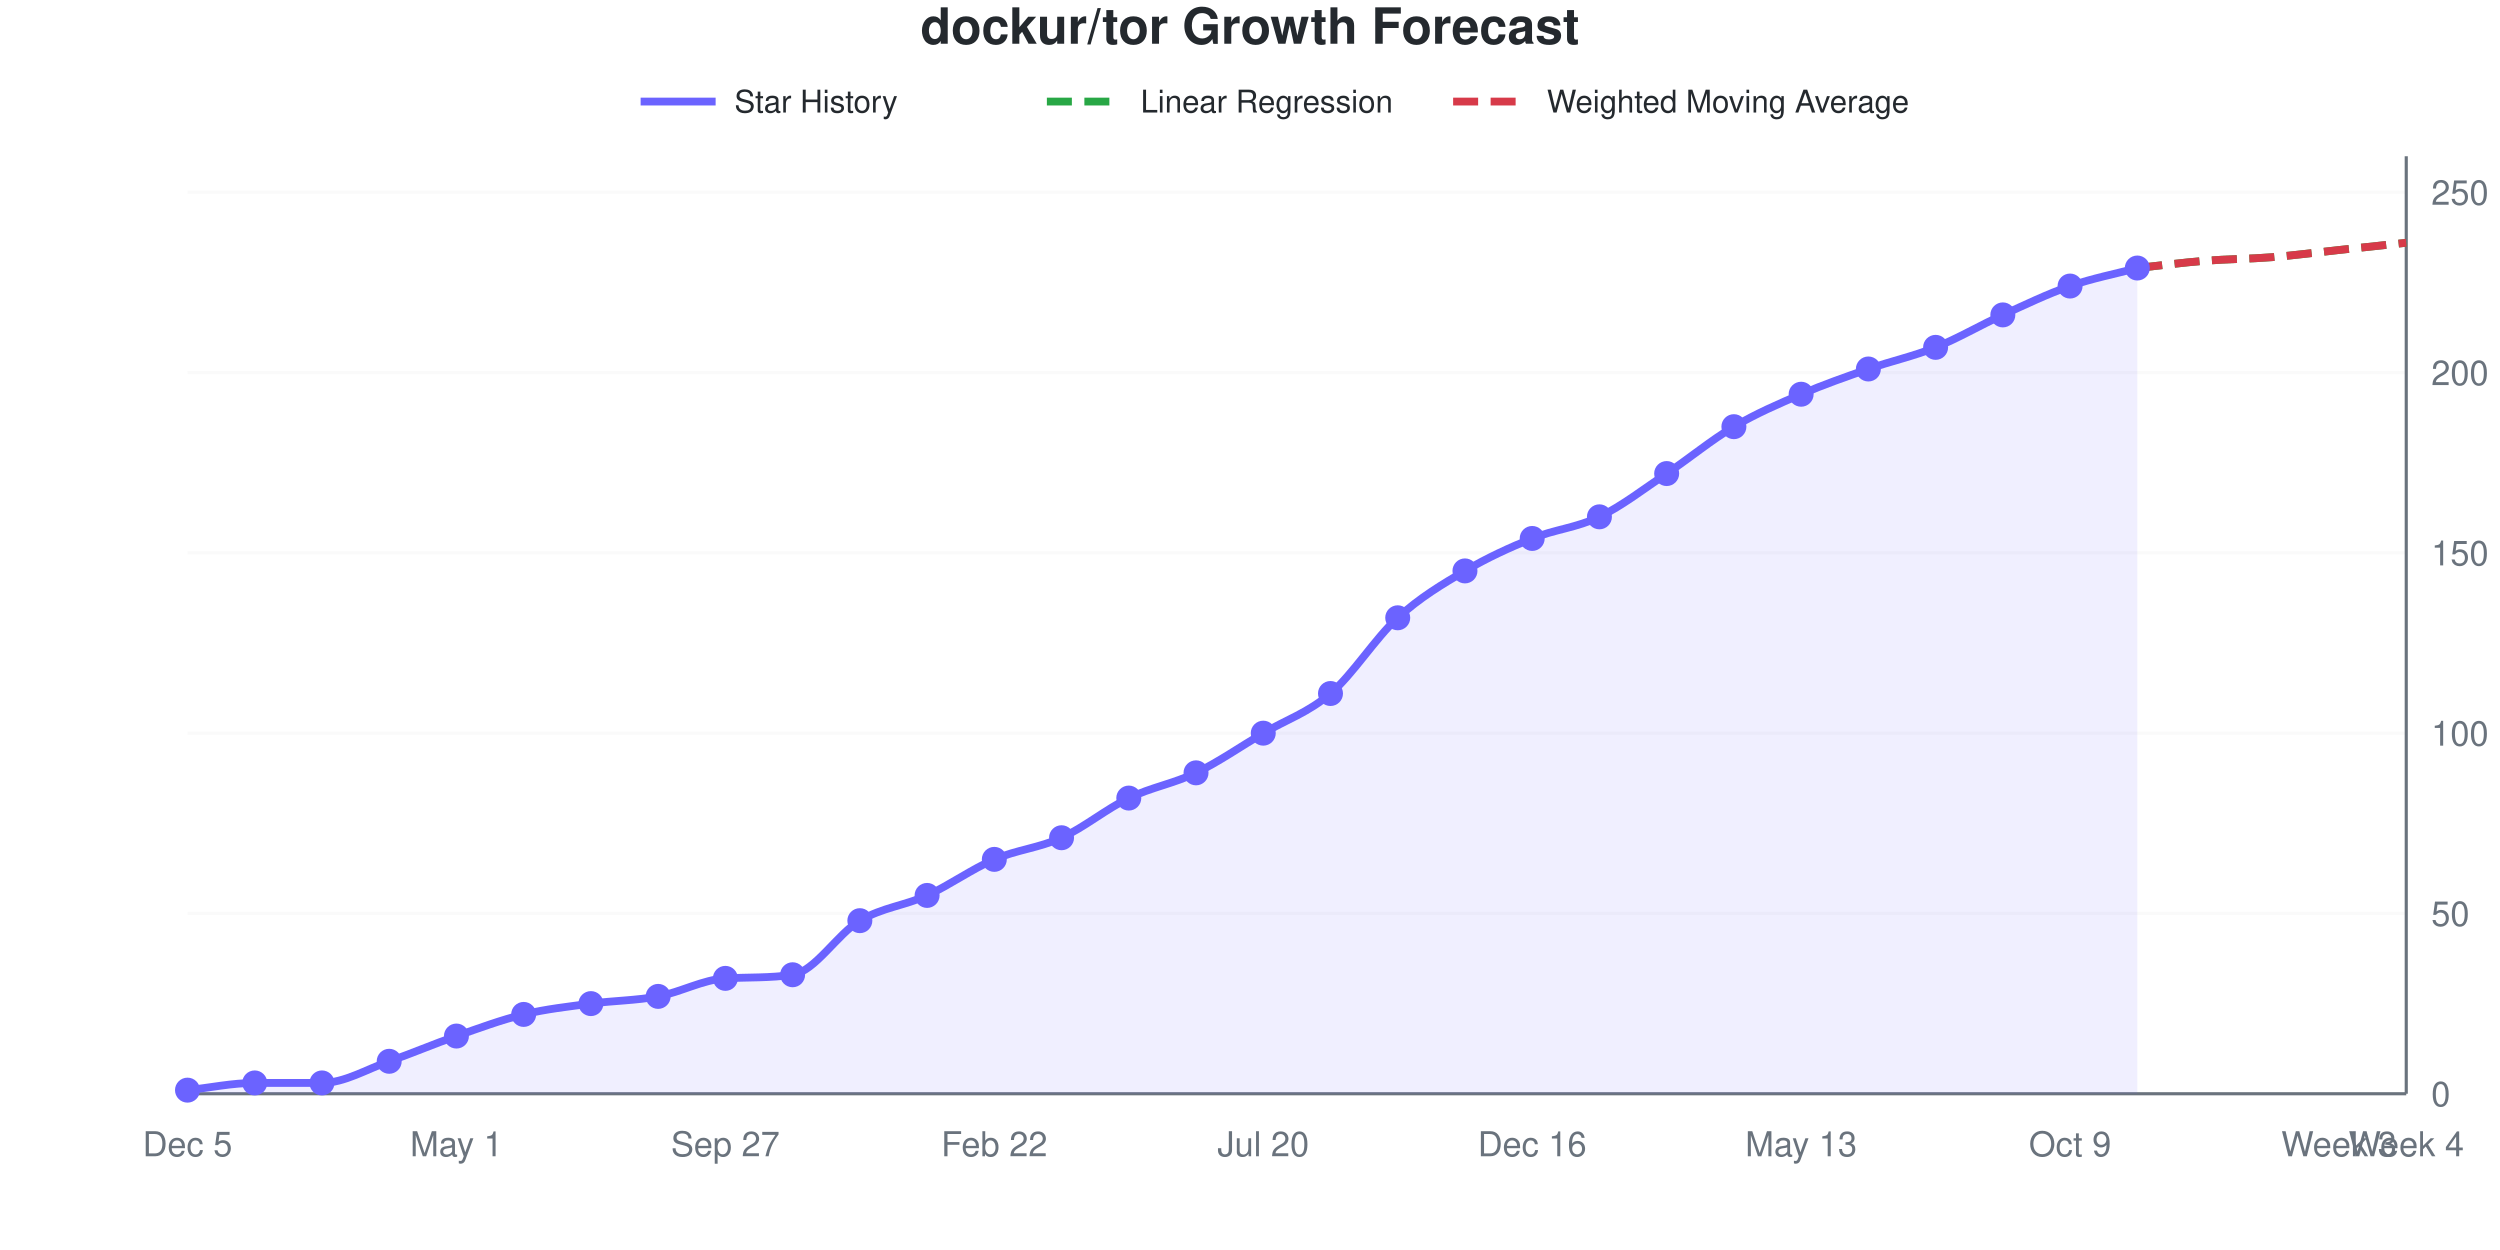
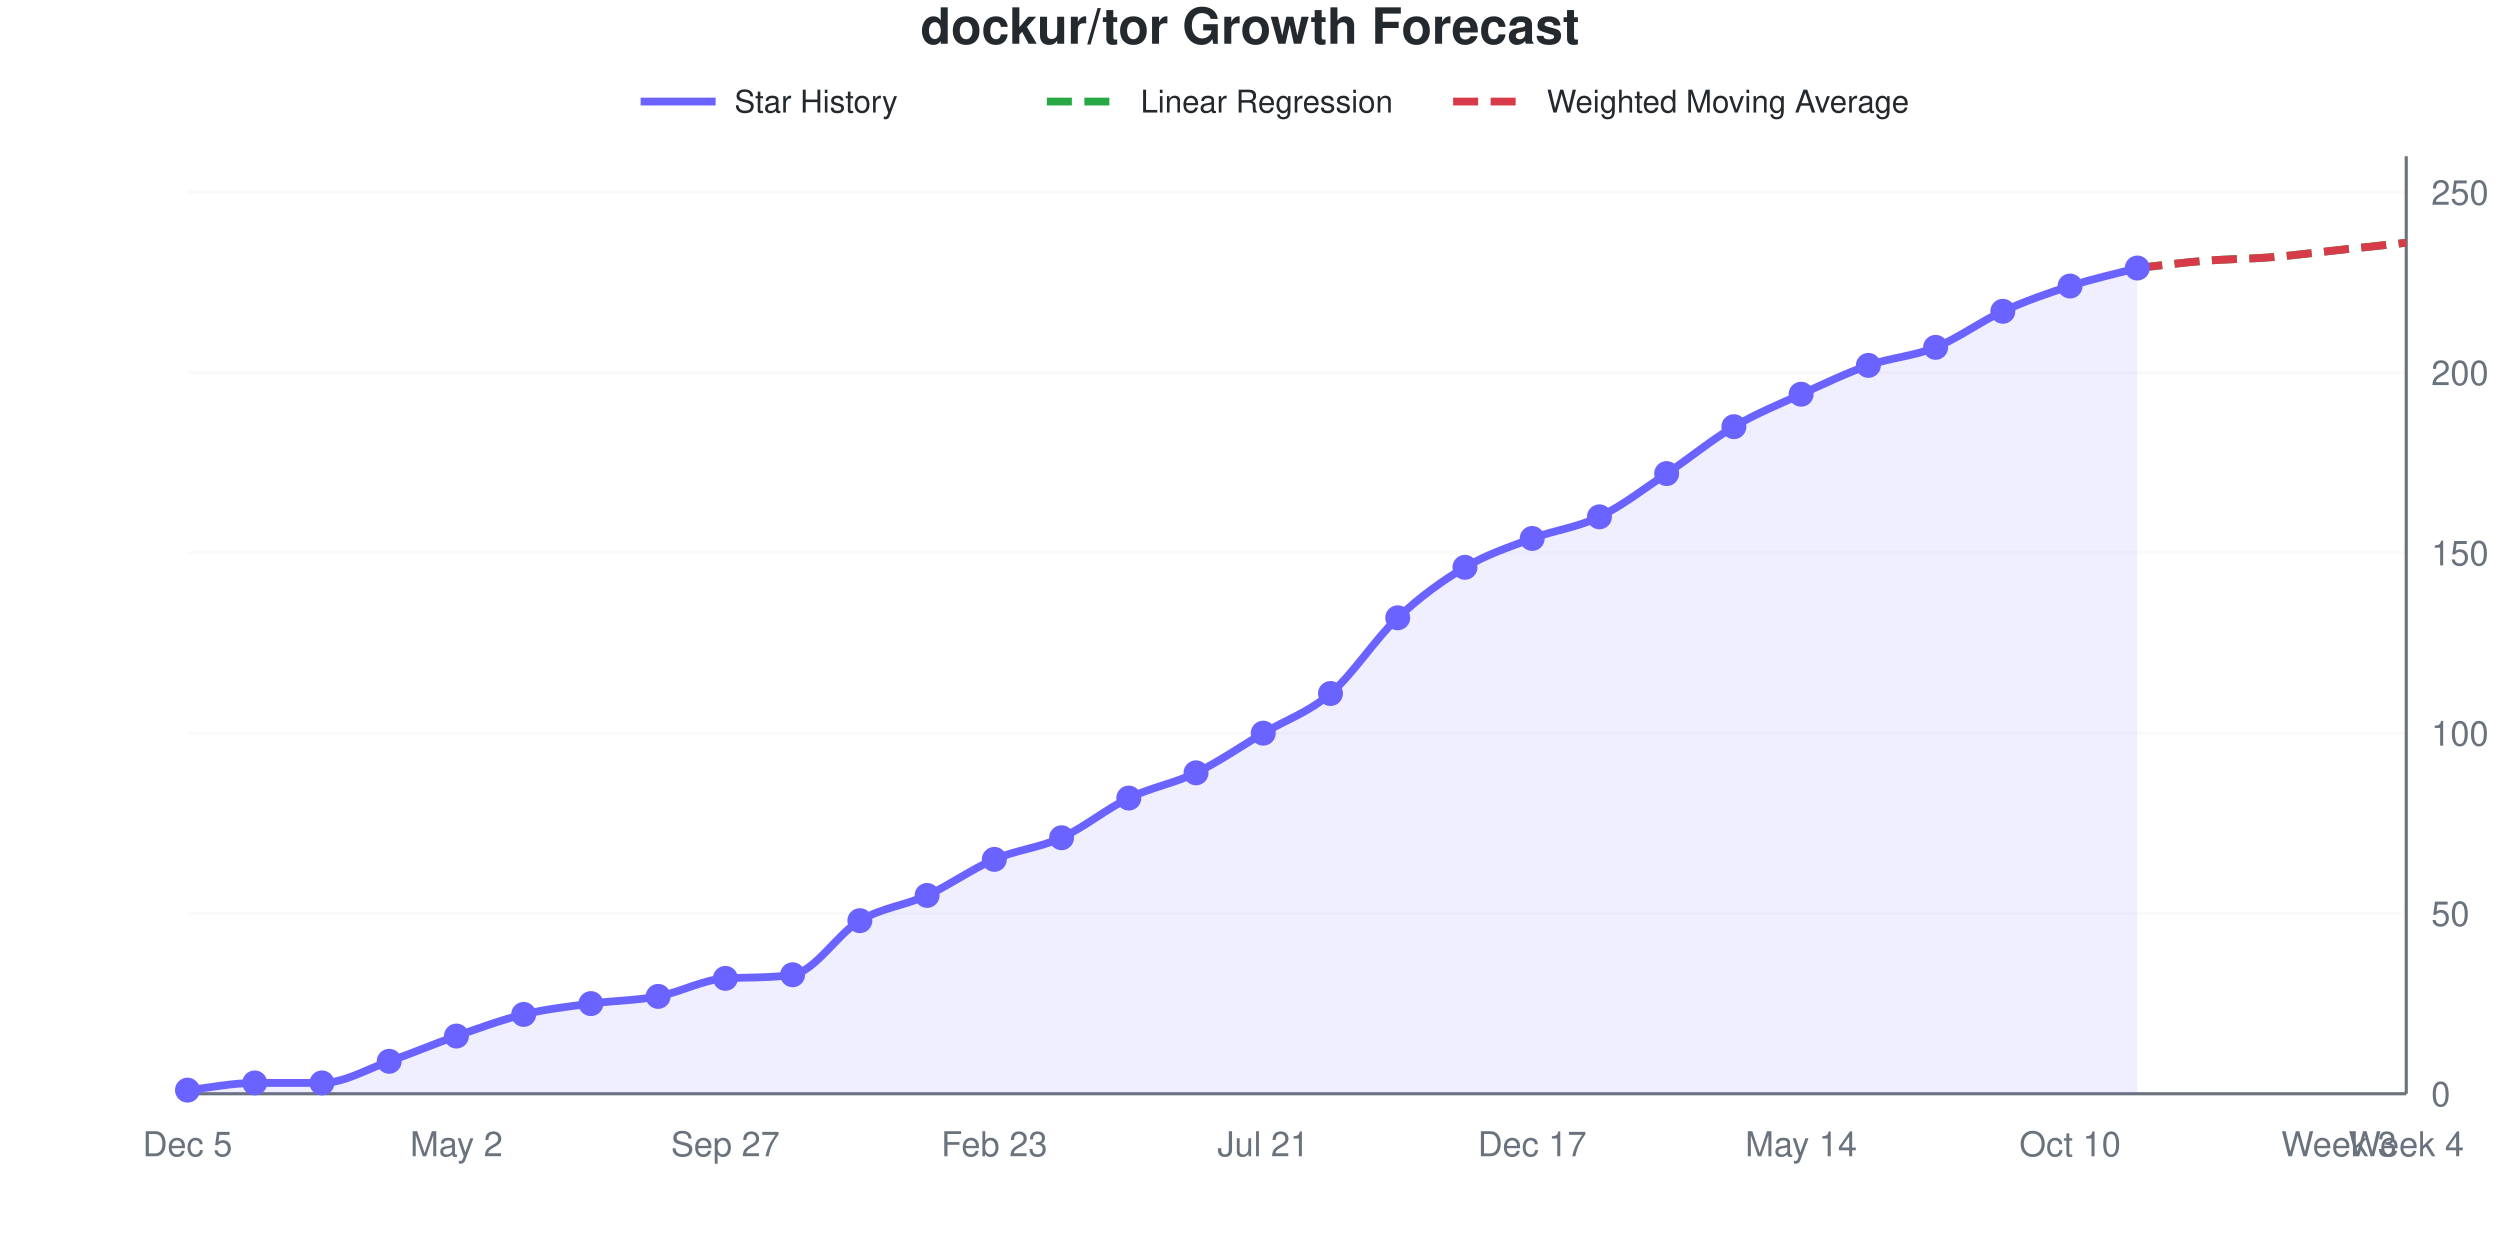
<svg xmlns="http://www.w3.org/2000/svg" viewBox="0 0 800 400" width="800" height="400" role="img">
  <style>
    @media (prefers-reduced-motion: no-preference) {
      @keyframes drawLine {
        to { stroke-dashoffset: 0; }
      }
      @keyframes fadeInPoint {
        0% { opacity: 0; }
        100% { opacity: 1; }
      }
      .data-line-0 {
-         stroke-dasharray: 1037;
-         stroke-dashoffset: 1037;
+         stroke-dasharray: 1038;
+         stroke-dashoffset: 1038;
        animation: drawLine 2s ease-out forwards;
      }
      .data-point {
        opacity: 0;
        animation: fadeInPoint 0.5s ease-out forwards;
      }
    }
    .chart-bg { fill: #fff; }
    .chart-text { fill: #24292e; }
    .chart-muted { fill: #6a737d; }
    .chart-grid { stroke: #eee; }
    .chart-axis { stroke: #6a737d; }
    @media (prefers-color-scheme: dark) {
      .chart-bg { fill: #0d1117; }
      .chart-text { fill: #e6edf3; }
      .chart-muted { fill: #8b949e; }
      .chart-grid { stroke: #21262d; }
      .chart-axis { stroke: #8b949e; }
    }
  </style>
  <rect width="800" height="400" class="chart-bg" />
  <text x="400" y="14" text-anchor="middle" class="chart-text" font-size="16" font-weight="bold" font-family="-apple-system, BlinkMacSystemFont, 'Segoe UI', Helvetica, Arial, sans-serif">dockur/tor Growth Forecast</text>
  <g class="legend">
    <line x1="205" y1="32.5" x2="229" y2="32.5" stroke="#6b63ff" stroke-width="2.5" />
    <text x="235" y="36" class="chart-text" font-size="10" font-family="-apple-system, BlinkMacSystemFont, 'Segoe UI', Helvetica, Arial, sans-serif">Star History</text>
    <line x1="335" y1="32.5" x2="359" y2="32.5" stroke="#28a745" stroke-width="2.5" stroke-dasharray="8,4" />
    <text x="365" y="36" class="chart-text" font-size="10" font-family="-apple-system, BlinkMacSystemFont, 'Segoe UI', Helvetica, Arial, sans-serif">Linear Regression</text>
    <line x1="465" y1="32.5" x2="489" y2="32.5" stroke="#d73a49" stroke-width="2.5" stroke-dasharray="8,4" />
    <text x="495" y="36" class="chart-text" font-size="10" font-family="-apple-system, BlinkMacSystemFont, 'Segoe UI', Helvetica, Arial, sans-serif">Weighted Moving Average</text>
  </g>
  <g class="grid">
    <line x1="60" y1="350" x2="770" y2="350" class="chart-grid" stroke-opacity="0.3" />
    <text x="778" y="354" text-anchor="start" class="chart-muted" font-size="11" font-family="-apple-system, BlinkMacSystemFont, 'Segoe UI', Helvetica, Arial, sans-serif">0</text>
    <line x1="60" y1="292.308" x2="770" y2="292.308" class="chart-grid" stroke-opacity="0.3" />
    <text x="778" y="296.308" text-anchor="start" class="chart-muted" font-size="11" font-family="-apple-system, BlinkMacSystemFont, 'Segoe UI', Helvetica, Arial, sans-serif">50</text>
    <line x1="60" y1="234.615" x2="770" y2="234.615" class="chart-grid" stroke-opacity="0.3" />
    <text x="778" y="238.615" text-anchor="start" class="chart-muted" font-size="11" font-family="-apple-system, BlinkMacSystemFont, 'Segoe UI', Helvetica, Arial, sans-serif">100</text>
    <line x1="60" y1="176.923" x2="770" y2="176.923" class="chart-grid" stroke-opacity="0.3" />
    <text x="778" y="180.923" text-anchor="start" class="chart-muted" font-size="11" font-family="-apple-system, BlinkMacSystemFont, 'Segoe UI', Helvetica, Arial, sans-serif">150</text>
    <line x1="60" y1="119.231" x2="770" y2="119.231" class="chart-grid" stroke-opacity="0.3" />
    <text x="778" y="123.231" text-anchor="start" class="chart-muted" font-size="11" font-family="-apple-system, BlinkMacSystemFont, 'Segoe UI', Helvetica, Arial, sans-serif">200</text>
    <line x1="60" y1="61.538" x2="770" y2="61.538" class="chart-grid" stroke-opacity="0.3" />
    <text x="778" y="65.538" text-anchor="start" class="chart-muted" font-size="11" font-family="-apple-system, BlinkMacSystemFont, 'Segoe UI', Helvetica, Arial, sans-serif">250</text>
  </g>
  <g class="milestones">
    
  </g>
  <g class="x-axis">
    <text x="60" y="370" text-anchor="middle" class="chart-muted" font-size="11" font-family="-apple-system, BlinkMacSystemFont, 'Segoe UI', Helvetica, Arial, sans-serif">Dec 5</text>
-     <text x="146.061" y="370" text-anchor="middle" class="chart-muted" font-size="11" font-family="-apple-system, BlinkMacSystemFont, 'Segoe UI', Helvetica, Arial, sans-serif">May 1</text>
+     <text x="146.061" y="370" text-anchor="middle" class="chart-muted" font-size="11" font-family="-apple-system, BlinkMacSystemFont, 'Segoe UI', Helvetica, Arial, sans-serif">May 2</text>
    <text x="232.121" y="370" text-anchor="middle" class="chart-muted" font-size="11" font-family="-apple-system, BlinkMacSystemFont, 'Segoe UI', Helvetica, Arial, sans-serif">Sep 27</text>
-     <text x="318.182" y="370" text-anchor="middle" class="chart-muted" font-size="11" font-family="-apple-system, BlinkMacSystemFont, 'Segoe UI', Helvetica, Arial, sans-serif">Feb 22</text>
-     <text x="404.242" y="370" text-anchor="middle" class="chart-muted" font-size="11" font-family="-apple-system, BlinkMacSystemFont, 'Segoe UI', Helvetica, Arial, sans-serif">Jul 20</text>
-     <text x="490.303" y="370" text-anchor="middle" class="chart-muted" font-size="11" font-family="-apple-system, BlinkMacSystemFont, 'Segoe UI', Helvetica, Arial, sans-serif">Dec 16</text>
-     <text x="576.364" y="370" text-anchor="middle" class="chart-muted" font-size="11" font-family="-apple-system, BlinkMacSystemFont, 'Segoe UI', Helvetica, Arial, sans-serif">May 13</text>
-     <text x="662.424" y="370" text-anchor="middle" class="chart-muted" font-size="11" font-family="-apple-system, BlinkMacSystemFont, 'Segoe UI', Helvetica, Arial, sans-serif">Oct 9</text>
+     <text x="318.182" y="370" text-anchor="middle" class="chart-muted" font-size="11" font-family="-apple-system, BlinkMacSystemFont, 'Segoe UI', Helvetica, Arial, sans-serif">Feb 23</text>
+     <text x="404.242" y="370" text-anchor="middle" class="chart-muted" font-size="11" font-family="-apple-system, BlinkMacSystemFont, 'Segoe UI', Helvetica, Arial, sans-serif">Jul 21</text>
+     <text x="490.303" y="370" text-anchor="middle" class="chart-muted" font-size="11" font-family="-apple-system, BlinkMacSystemFont, 'Segoe UI', Helvetica, Arial, sans-serif">Dec 17</text>
+     <text x="576.364" y="370" text-anchor="middle" class="chart-muted" font-size="11" font-family="-apple-system, BlinkMacSystemFont, 'Segoe UI', Helvetica, Arial, sans-serif">May 14</text>
+     <text x="662.424" y="370" text-anchor="middle" class="chart-muted" font-size="11" font-family="-apple-system, BlinkMacSystemFont, 'Segoe UI', Helvetica, Arial, sans-serif">Oct 10</text>
    <text x="748.485" y="370" text-anchor="middle" class="chart-muted" font-size="11" font-family="-apple-system, BlinkMacSystemFont, 'Segoe UI', Helvetica, Arial, sans-serif">Week 3</text>
    <text x="770" y="370" text-anchor="middle" class="chart-muted" font-size="11" font-family="-apple-system, BlinkMacSystemFont, 'Segoe UI', Helvetica, Arial, sans-serif">Week 4</text>
  </g>
  <line x1="770" y1="50" x2="770" y2="350" class="chart-axis" stroke-width="1" />
  <line x1="60" y1="350" x2="770" y2="350" class="chart-axis" stroke-width="1" />
-   <path d="M60,350 L60,348.846 C67.172,348.077 74.343,346.538 81.515,346.538 C88.687,346.538 95.859,346.538 103.03,346.538 C110.202,346.538 117.374,342.115 124.545,339.615 C131.717,337.115 138.889,334.038 146.061,331.538 C153.232,329.038 160.404,326.346 167.576,324.615 C174.747,322.885 181.919,322.115 189.091,321.154 C196.263,320.192 203.434,320.192 210.606,318.846 C217.778,317.5 224.949,313.482 232.121,313.077 C239.293,312.672 246.465,313.003 253.636,311.923 C260.808,310.843 267.98,298.846 275.152,294.615 C282.323,290.385 289.495,289.808 296.667,286.538 C303.838,283.269 311.01,278.077 318.182,275 C325.354,271.923 332.525,271.346 339.697,268.077 C346.869,264.808 354.04,258.846 361.212,255.385 C368.384,251.923 375.556,250.769 382.727,247.308 C389.899,243.846 397.071,238.846 404.242,234.615 C411.414,230.385 418.586,228.077 425.758,221.923 C432.929,215.769 440.101,204.231 447.273,197.692 C454.444,191.154 461.616,186.923 468.788,182.692 C475.96,178.462 483.131,175.192 490.303,172.308 C497.475,169.423 504.646,168.846 511.818,165.385 C518.99,161.923 526.162,156.346 533.333,151.538 C540.505,146.731 547.677,140.769 554.848,136.538 C562.02,132.308 569.192,129.231 576.364,126.154 C583.535,123.077 590.707,120.577 597.879,118.077 C605.051,115.577 612.222,114.038 619.394,111.154 C626.566,108.269 633.737,104.038 640.909,100.769 C648.081,97.5 655.253,94.038 662.424,91.538 C669.596,89.038 676.768,87.692 683.939,85.769 L683.939,350 L60,350 Z" fill="#6b63ff" fill-opacity="0.1" />
-   <path d="M60,350 L60,348.846 C67.172,348.077 74.343,346.538 81.515,346.538 C88.687,346.538 95.859,346.538 103.03,346.538 C110.202,346.538 117.374,342.115 124.545,339.615 C131.717,337.115 138.889,334.038 146.061,331.538 C153.232,329.038 160.404,326.346 167.576,324.615 C174.747,322.885 181.919,322.115 189.091,321.154 C196.263,320.192 203.434,320.192 210.606,318.846 C217.778,317.5 224.949,313.482 232.121,313.077 C239.293,312.672 246.465,313.003 253.636,311.923 C260.808,310.843 267.98,298.846 275.152,294.615 C282.323,290.385 289.495,289.808 296.667,286.538 C303.838,283.269 311.01,278.077 318.182,275 C325.354,271.923 332.525,271.346 339.697,268.077 C346.869,264.808 354.04,258.846 361.212,255.385 C368.384,251.923 375.556,250.769 382.727,247.308 C389.899,243.846 397.071,238.846 404.242,234.615 C411.414,230.385 418.586,228.077 425.758,221.923 C432.929,215.769 440.101,204.231 447.273,197.692 C454.444,191.154 461.616,186.923 468.788,182.692 C475.96,178.462 483.131,175.192 490.303,172.308 C497.475,169.423 504.646,168.846 511.818,165.385 C518.99,161.923 526.162,156.346 533.333,151.538 C540.505,146.731 547.677,140.769 554.848,136.538 C562.02,132.308 569.192,129.231 576.364,126.154 C583.535,123.077 590.707,120.577 597.879,118.077 C605.051,115.577 612.222,114.038 619.394,111.154 C626.566,108.269 633.737,104.038 640.909,100.769 C648.081,97.5 655.253,94.038 662.424,91.538 C669.596,89.038 676.768,87.692 683.939,85.769" fill="none" stroke="#6b63ff" stroke-width="2.5" class="data-line-0" />
+   <path d="M60,350 L60,348.846 C67.172,348.077 74.343,346.538 81.515,346.538 C88.687,346.538 95.859,346.538 103.03,346.538 C110.202,346.538 117.374,342.115 124.545,339.615 C131.717,337.115 138.889,334.038 146.061,331.538 C153.232,329.038 160.404,326.346 167.576,324.615 C174.747,322.885 181.919,322.115 189.091,321.154 C196.263,320.192 203.434,320.192 210.606,318.846 C217.778,317.5 224.949,313.482 232.121,313.077 C239.293,312.672 246.465,313.003 253.636,311.923 C260.808,310.843 267.98,298.846 275.152,294.615 C282.323,290.385 289.495,289.808 296.667,286.538 C303.838,283.269 311.01,278.077 318.182,275 C325.354,271.923 332.525,271.346 339.697,268.077 C346.869,264.808 354.04,258.846 361.212,255.385 C368.384,251.923 375.556,250.769 382.727,247.308 C389.899,243.846 397.071,238.846 404.242,234.615 C411.414,230.385 418.586,228.077 425.758,221.923 C432.929,215.769 440.101,204.423 447.273,197.692 C454.444,190.962 461.616,185.769 468.788,181.538 C475.96,177.308 483.131,175 490.303,172.308 C497.475,169.615 504.646,168.846 511.818,165.385 C518.99,161.923 526.162,156.346 533.333,151.538 C540.505,146.731 547.677,140.769 554.848,136.538 C562.02,132.308 569.192,129.423 576.364,126.154 C583.535,122.885 590.707,119.423 597.879,116.923 C605.051,114.423 612.222,114.038 619.394,111.154 C626.566,108.269 633.737,102.885 640.909,99.615 C648.081,96.346 655.253,93.846 662.424,91.538 C669.596,89.231 676.768,87.692 683.939,85.769 L683.939,350 L60,350 Z" fill="#6b63ff" fill-opacity="0.1" />
+   <path d="M60,350 L60,348.846 C67.172,348.077 74.343,346.538 81.515,346.538 C88.687,346.538 95.859,346.538 103.03,346.538 C110.202,346.538 117.374,342.115 124.545,339.615 C131.717,337.115 138.889,334.038 146.061,331.538 C153.232,329.038 160.404,326.346 167.576,324.615 C174.747,322.885 181.919,322.115 189.091,321.154 C196.263,320.192 203.434,320.192 210.606,318.846 C217.778,317.5 224.949,313.482 232.121,313.077 C239.293,312.672 246.465,313.003 253.636,311.923 C260.808,310.843 267.98,298.846 275.152,294.615 C282.323,290.385 289.495,289.808 296.667,286.538 C303.838,283.269 311.01,278.077 318.182,275 C325.354,271.923 332.525,271.346 339.697,268.077 C346.869,264.808 354.04,258.846 361.212,255.385 C368.384,251.923 375.556,250.769 382.727,247.308 C389.899,243.846 397.071,238.846 404.242,234.615 C411.414,230.385 418.586,228.077 425.758,221.923 C432.929,215.769 440.101,204.423 447.273,197.692 C454.444,190.962 461.616,185.769 468.788,181.538 C475.96,177.308 483.131,175 490.303,172.308 C497.475,169.615 504.646,168.846 511.818,165.385 C518.99,161.923 526.162,156.346 533.333,151.538 C540.505,146.731 547.677,140.769 554.848,136.538 C562.02,132.308 569.192,129.423 576.364,126.154 C583.535,122.885 590.707,119.423 597.879,116.923 C605.051,114.423 612.222,114.038 619.394,111.154 C626.566,108.269 633.737,102.885 640.909,99.615 C648.081,96.346 655.253,93.846 662.424,91.538 C669.596,89.231 676.768,87.692 683.939,85.769" fill="none" stroke="#6b63ff" stroke-width="2.5" class="data-line-0" />
  <path d="M683.939,85.769 C691.111,85 698.283,84.038 705.455,83.462 C712.626,82.885 719.798,82.885 726.97,82.308 C734.141,81.731 741.313,80.769 748.485,80 C755.657,79.231 762.828,78.462 770,77.692" fill="none" stroke="#28a745" stroke-width="2.5" stroke-dasharray="8,4" />
  <path d="M683.939,85.769 C691.111,85 698.283,84.038 705.455,83.462 C712.626,82.885 719.798,82.885 726.97,82.308 C734.141,81.731 741.313,80.769 748.485,80 C755.657,79.231 762.828,78.462 770,77.692" fill="none" stroke="#d73a49" stroke-width="2.5" stroke-dasharray="8,4" />
  <g class="points">
    <circle cx="60" cy="348.846" r="4" fill="#6b63ff" class="data-point" style="animation-delay: 1.50s" />
    <circle cx="81.515" cy="346.538" r="4" fill="#6b63ff" class="data-point" style="animation-delay: 1.55s" />
    <circle cx="103.03" cy="346.538" r="4" fill="#6b63ff" class="data-point" style="animation-delay: 1.60s" />
    <circle cx="124.545" cy="339.615" r="4" fill="#6b63ff" class="data-point" style="animation-delay: 1.65s" />
    <circle cx="146.061" cy="331.538" r="4" fill="#6b63ff" class="data-point" style="animation-delay: 1.70s" />
    <circle cx="167.576" cy="324.615" r="4" fill="#6b63ff" class="data-point" style="animation-delay: 1.75s" />
    <circle cx="189.091" cy="321.154" r="4" fill="#6b63ff" class="data-point" style="animation-delay: 1.80s" />
    <circle cx="210.606" cy="318.846" r="4" fill="#6b63ff" class="data-point" style="animation-delay: 1.85s" />
    <circle cx="232.121" cy="313.077" r="4" fill="#6b63ff" class="data-point" style="animation-delay: 1.90s" />
    <circle cx="253.636" cy="311.923" r="4" fill="#6b63ff" class="data-point" style="animation-delay: 1.95s" />
    <circle cx="275.152" cy="294.615" r="4" fill="#6b63ff" class="data-point" style="animation-delay: 2.00s" />
    <circle cx="296.667" cy="286.538" r="4" fill="#6b63ff" class="data-point" style="animation-delay: 2.05s" />
    <circle cx="318.182" cy="275" r="4" fill="#6b63ff" class="data-point" style="animation-delay: 2.10s" />
    <circle cx="339.697" cy="268.077" r="4" fill="#6b63ff" class="data-point" style="animation-delay: 2.15s" />
    <circle cx="361.212" cy="255.385" r="4" fill="#6b63ff" class="data-point" style="animation-delay: 2.20s" />
    <circle cx="382.727" cy="247.308" r="4" fill="#6b63ff" class="data-point" style="animation-delay: 2.25s" />
    <circle cx="404.242" cy="234.615" r="4" fill="#6b63ff" class="data-point" style="animation-delay: 2.30s" />
    <circle cx="425.758" cy="221.923" r="4" fill="#6b63ff" class="data-point" style="animation-delay: 2.35s" />
    <circle cx="447.273" cy="197.692" r="4" fill="#6b63ff" class="data-point" style="animation-delay: 2.40s" />
-     <circle cx="468.788" cy="182.692" r="4" fill="#6b63ff" class="data-point" style="animation-delay: 2.45s" />
+     <circle cx="468.788" cy="181.538" r="4" fill="#6b63ff" class="data-point" style="animation-delay: 2.45s" />
    <circle cx="490.303" cy="172.308" r="4" fill="#6b63ff" class="data-point" style="animation-delay: 2.50s" />
    <circle cx="511.818" cy="165.385" r="4" fill="#6b63ff" class="data-point" style="animation-delay: 2.55s" />
    <circle cx="533.333" cy="151.538" r="4" fill="#6b63ff" class="data-point" style="animation-delay: 2.60s" />
    <circle cx="554.848" cy="136.538" r="4" fill="#6b63ff" class="data-point" style="animation-delay: 2.65s" />
    <circle cx="576.364" cy="126.154" r="4" fill="#6b63ff" class="data-point" style="animation-delay: 2.70s" />
-     <circle cx="597.879" cy="118.077" r="4" fill="#6b63ff" class="data-point" style="animation-delay: 2.75s" />
+     <circle cx="597.879" cy="116.923" r="4" fill="#6b63ff" class="data-point" style="animation-delay: 2.75s" />
    <circle cx="619.394" cy="111.154" r="4" fill="#6b63ff" class="data-point" style="animation-delay: 2.80s" />
-     <circle cx="640.909" cy="100.769" r="4" fill="#6b63ff" class="data-point" style="animation-delay: 2.85s" />
+     <circle cx="640.909" cy="99.615" r="4" fill="#6b63ff" class="data-point" style="animation-delay: 2.85s" />
    <circle cx="662.424" cy="91.538" r="4" fill="#6b63ff" class="data-point" style="animation-delay: 2.90s" />
    <circle cx="683.939" cy="85.769" r="4" fill="#6b63ff" class="data-point" style="animation-delay: 2.95s" />
  </g>
</svg>
